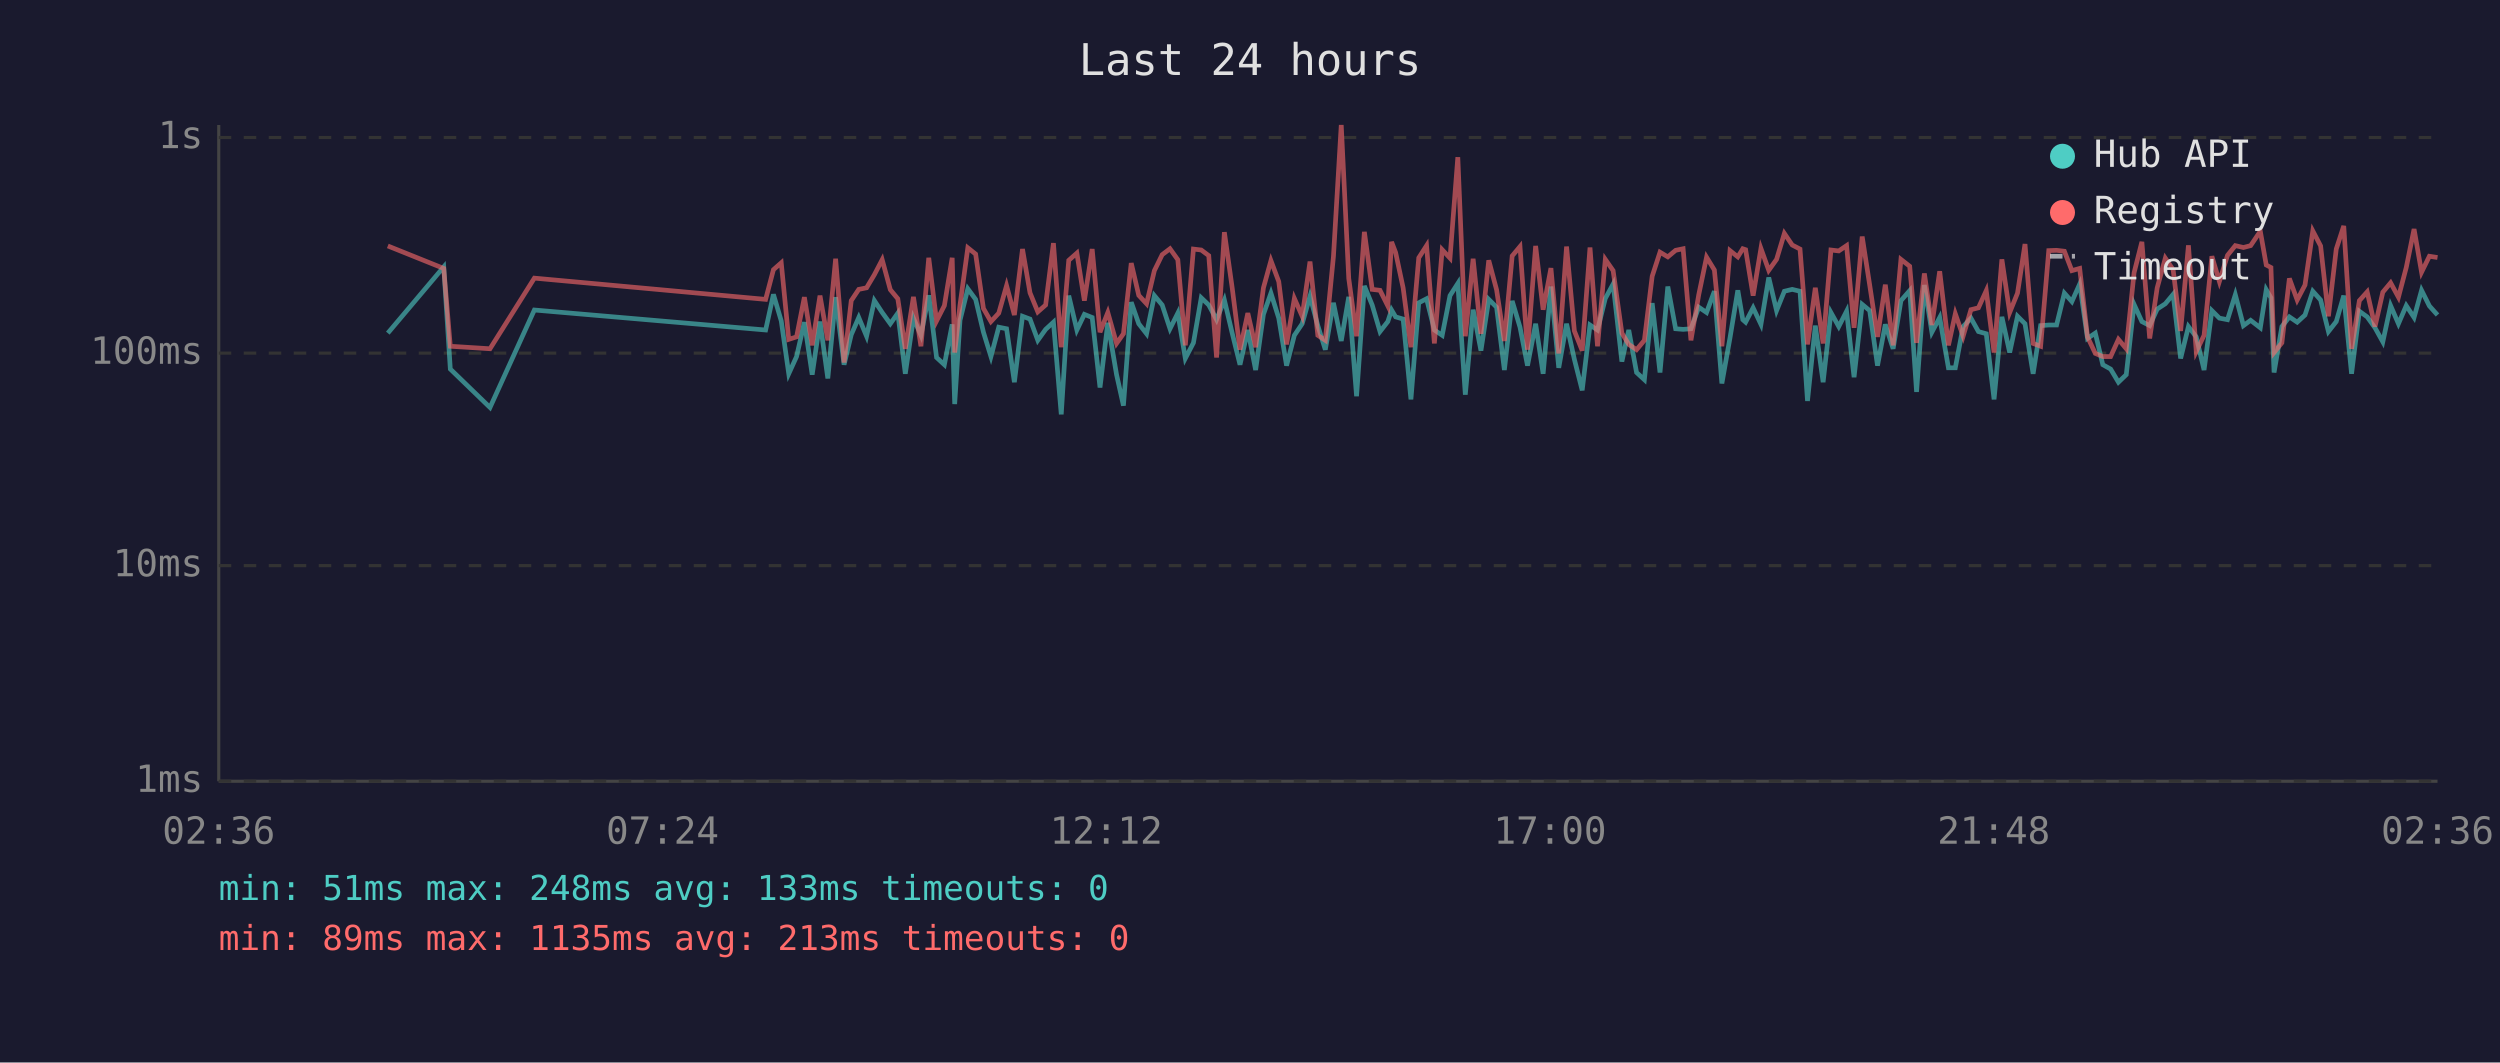
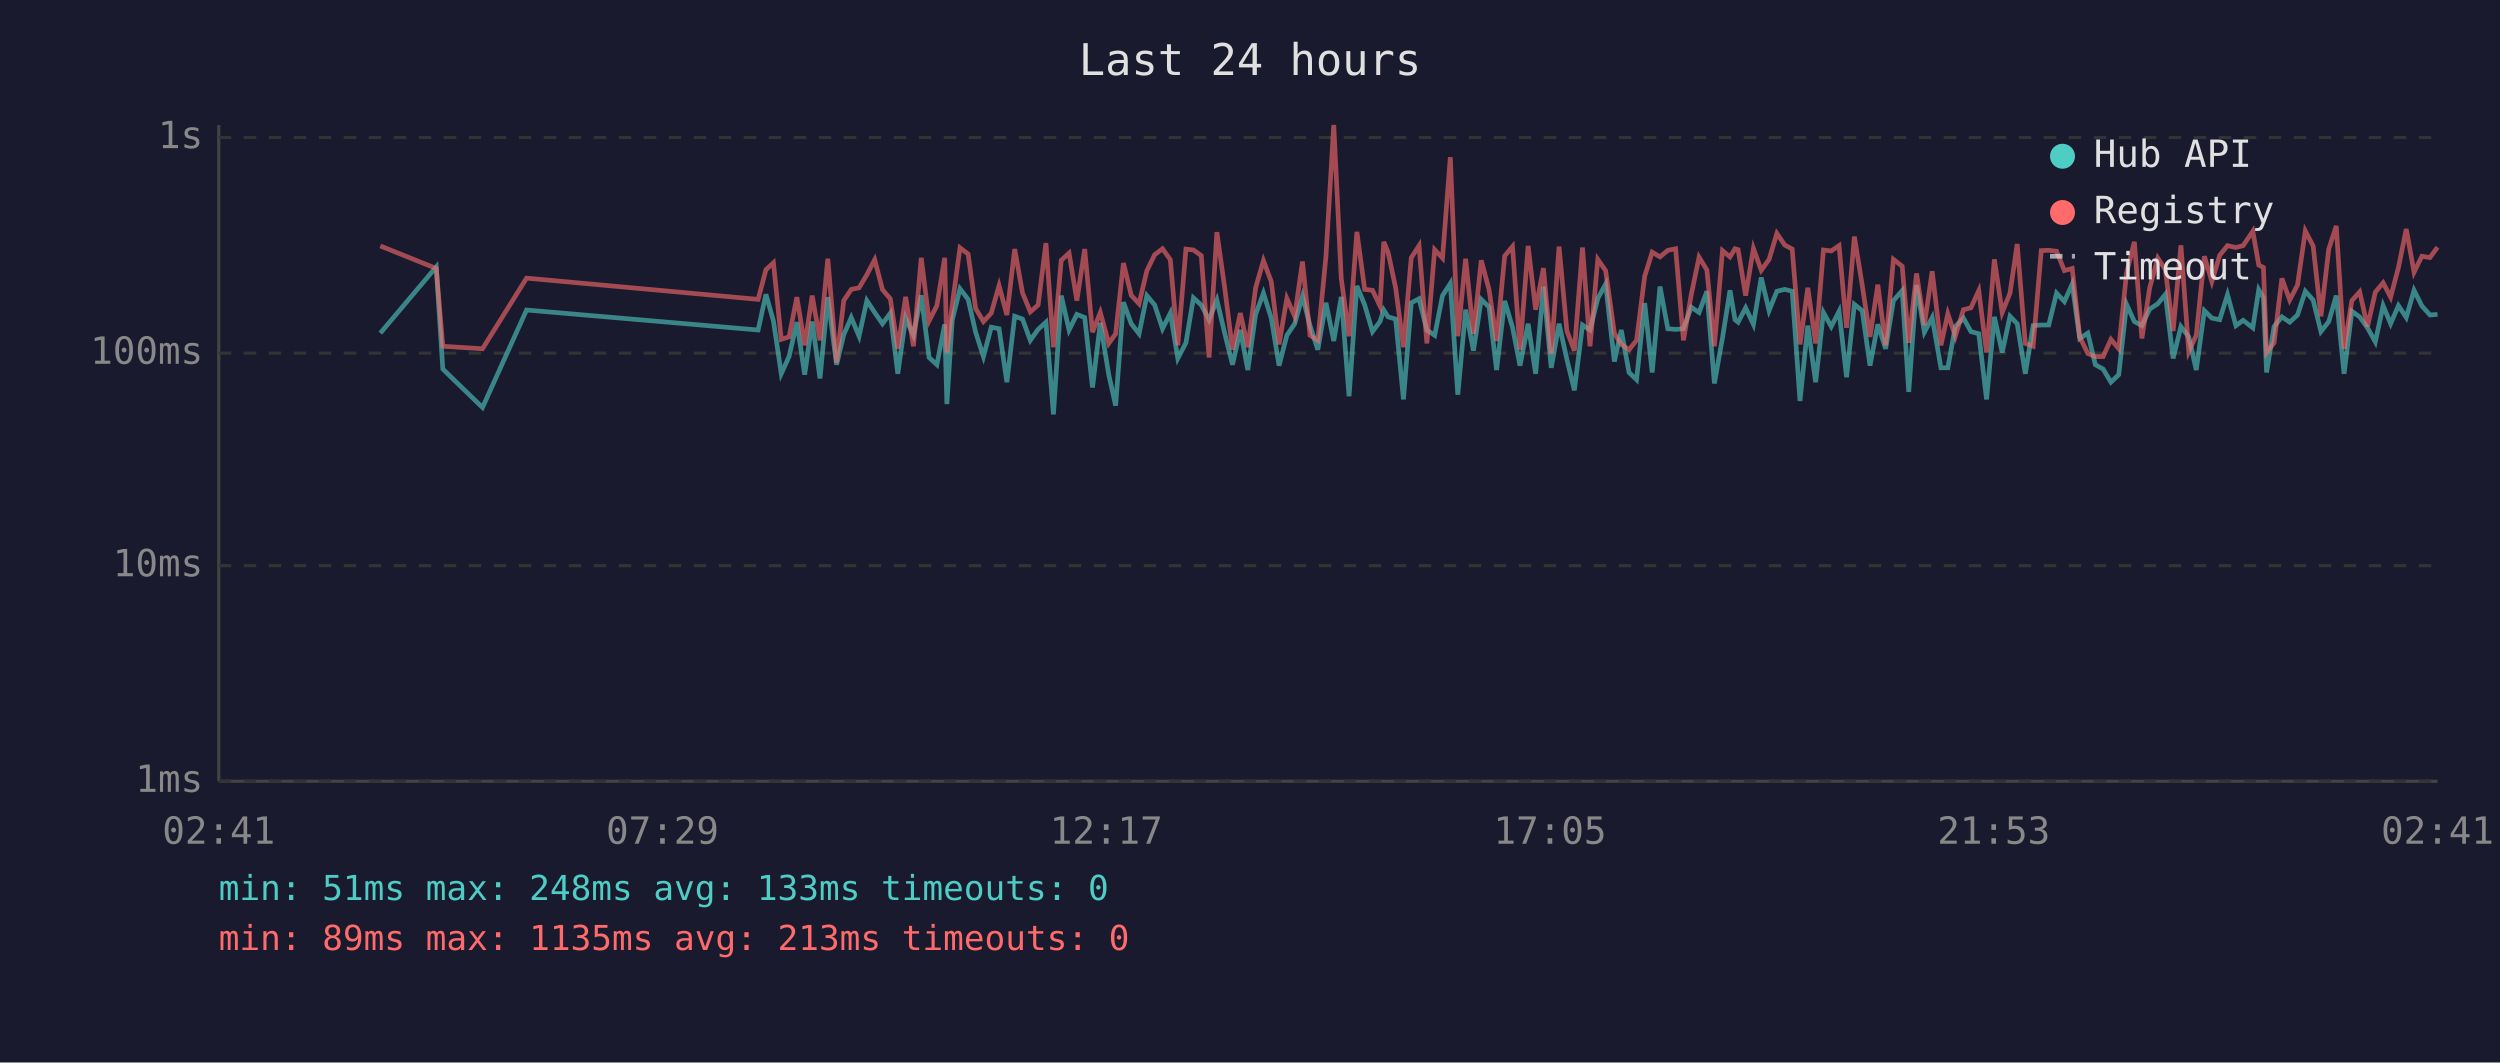
<svg xmlns="http://www.w3.org/2000/svg" viewBox="0 0 800 340" font-family="monospace" font-size="12">
  <rect width="800" height="340" fill="#1a1a2e" />
  <text x="400" y="24" fill="#e0e0e0" font-size="14" text-anchor="middle">Last 24 hours</text>
  <line x1="70" y1="40" x2="70" y2="250" stroke="#444" stroke-width="1" />
  <line x1="70" y1="250" x2="780" y2="250" stroke="#444" stroke-width="1" />
  <line x1="70" y1="250" x2="780" y2="250" stroke="#333" stroke-width="1" stroke-dasharray="4" />
  <text x="65" y="250" fill="#888" text-anchor="end" dominant-baseline="middle">1ms</text>
  <line x1="70" y1="181" x2="780" y2="181" stroke="#333" stroke-width="1" stroke-dasharray="4" />
  <text x="65" y="181" fill="#888" text-anchor="end" dominant-baseline="middle">10ms</text>
  <line x1="70" y1="113" x2="780" y2="113" stroke="#333" stroke-width="1" stroke-dasharray="4" />
  <text x="65" y="113" fill="#888" text-anchor="end" dominant-baseline="middle">100ms</text>
  <line x1="70" y1="44" x2="780" y2="44" stroke="#333" stroke-width="1" stroke-dasharray="4" />
  <text x="65" y="44" fill="#888" text-anchor="end" dominant-baseline="middle">1s</text>
-   <text x="70" y="270" fill="#888" text-anchor="middle">02:36</text>
-   <text x="212" y="270" fill="#888" text-anchor="middle">07:24</text>
-   <text x="354" y="270" fill="#888" text-anchor="middle">12:12</text>
-   <text x="496" y="270" fill="#888" text-anchor="middle">17:00</text>
-   <text x="638" y="270" fill="#888" text-anchor="middle">21:48</text>
-   <text x="780" y="270" fill="#888" text-anchor="middle">02:36</text>
-   <polyline points="124.1,106.6 142.0,85.4 144.1,118.1 156.8,130.4 171.0,99.2 245.0,105.6 247.5,94.2 250.0,102.7 252.4,119.6 254.9,114.1 257.4,103.1 259.9,119.9 262.4,102.9 264.9,121.1 267.4,95.1 270.1,116.7 272.4,107.1 274.8,101.6 277.3,107.6 279.8,96.2 282.3,100.0 284.9,103.6 287.3,100.2 289.7,119.6 292.3,101.8 294.7,107.3 297.2,94.5 299.7,114.4 302.2,116.7 304.7,103.8 305.5,129.3 307.2,102.5 309.7,92.4 312.2,95.8 314.7,106.3 317.1,114.1 319.6,104.7 322.1,105.2 324.6,122.3 327.2,101.2 329.6,102.1 332.1,108.9 334.6,105.4 337.1,103.1 339.6,132.6 342.0,94.6 344.6,105.6 347.0,100.6 349.5,101.6 352.0,124.0 354.5,103.3 357.3,119.9 359.5,129.8 362.0,96.7 364.4,103.6 366.9,106.8 369.4,94.6 371.9,97.6 374.4,105.2 376.9,100.2 379.3,114.7 381.9,109.7 384.4,95.3 386.8,97.6 389.3,102.3 391.8,96.0 394.3,106.6 396.8,116.7 399.3,105.6 401.8,118.4 404.3,100.6 406.7,93.8 409.2,101.8 411.7,117.0 414.2,107.3 416.7,103.6 419.2,94.8 421.7,104.2 424.1,111.9 426.7,96.9 429.2,109.1 431.6,95.0 434.1,126.8 436.6,91.5 439.1,97.6 441.6,106.1 444.1,102.9 445.3,99.2 446.6,101.4 449.0,102.1 451.5,127.8 454.0,96.9 456.5,95.6 459.0,105.6 461.5,107.3 464.0,94.6 466.5,90.7 468.9,126.3 471.4,99.1 473.9,112.2 476.4,95.8 478.9,98.3 481.4,118.4 483.9,96.3 486.4,104.7 488.8,117.0 491.4,103.6 493.8,119.6 496.3,91.7 498.8,117.7 501.3,103.6 503.8,115.0 506.3,124.9 508.8,104.0 511.2,105.6 513.7,95.5 516.2,90.9 519.0,115.7 521.2,105.6 523.7,119.2 526.2,121.5 528.7,97.0 531.2,119.2 533.7,91.7 536.2,105.2 538.6,105.4 541.1,105.2 543.6,98.3 546.1,100.0 548.6,93.2 551.0,122.7 553.6,108.1 556.1,92.9 557.7,102.3 558.6,103.1 561.0,98.5 563.5,103.8 566.0,88.8 568.5,99.4 571.0,93.2 573.5,92.6 576.0,93.2 578.4,128.3 580.9,104.2 583.4,122.3 585.9,100.0 588.4,104.5 590.9,99.6 593.3,120.7 595.9,97.4 598.3,99.4 600.8,117.0 603.3,103.8 605.8,111.6 608.3,96.2 611.1,93.0 613.3,125.4 615.8,91.2 618.2,106.3 620.7,101.6 623.5,117.7 625.7,117.7 628.2,104.5 630.7,101.8 633.1,106.1 635.6,106.8 638.1,127.8 640.6,101.4 643.1,112.8 645.6,101.2 648.0,103.6 650.6,119.6 653.0,104.2 655.6,104.0 658.1,104.0 660.6,93.8 663.0,96.5 665.5,90.9 668.0,108.3 670.5,106.6 672.9,116.7 675.4,118.1 677.9,122.3 680.4,119.9 682.9,97.4 685.4,102.9 687.9,104.2 690.3,98.9 692.9,97.2 695.4,94.2 697.8,114.7 700.3,104.5 702.8,107.8 705.3,118.4 707.8,99.4 710.2,101.8 712.8,102.3 715.3,94.3 717.9,104.2 720.2,102.5 723.3,104.9 725.2,92.7 726.7,95.3 727.7,119.2 730.2,104.5 732.6,101.4 735.1,103.1 737.6,100.8 740.1,93.2 742.6,96.0 745.1,106.1 747.6,102.9 750.0,94.6 752.5,119.6 755.0,99.6 757.5,101.4 760.0,104.9 762.5,109.4 765.0,97.8 767.5,103.6 770.0,97.8 772.5,101.6 774.9,92.9 777.4,97.9 780.0,100.8" fill="none" stroke="#4ecdc4" stroke-width="1.5" opacity="0.6" />
-   <polyline points="124.1,78.7 142.0,85.9 144.1,110.8 156.8,111.6 171.0,89.0 245.0,95.8 247.5,86.3 250.0,84.1 252.4,108.6 254.9,107.8 257.4,95.1 259.9,110.5 262.4,94.6 264.9,108.9 267.4,82.8 270.1,116.0 272.4,96.2 274.8,92.6 277.3,92.1 279.8,87.9 282.3,83.1 284.9,92.7 287.3,95.6 289.7,111.6 292.3,95.0 294.7,110.8 297.2,82.5 299.7,102.7 302.2,97.8 304.7,82.5 305.5,112.8 307.2,97.6 309.7,79.3 312.2,81.3 314.7,98.7 317.1,102.9 319.6,100.2 322.1,91.4 324.6,100.8 327.2,79.7 329.6,93.7 332.1,99.8 334.6,97.6 337.1,77.8 339.6,111.1 342.0,83.3 344.6,81.0 347.0,96.2 349.5,79.7 352.0,106.3 354.5,100.0 357.3,109.9 359.5,106.8 362.0,84.2 364.4,94.5 366.9,97.2 369.4,86.6 371.9,81.5 374.4,79.6 376.9,83.1 379.3,110.5 381.9,79.7 384.4,80.0 386.8,81.8 389.3,114.4 391.8,74.3 394.3,92.1 396.8,111.9 399.3,100.2 401.8,111.1 404.3,92.1 406.7,83.4 409.2,90.1 411.7,110.2 414.2,95.5 416.7,101.2 419.2,83.7 421.7,107.3 424.1,108.9 426.7,82.1 429.2,40.0 431.6,89.1 434.1,107.6 436.6,74.2 439.1,92.6 441.6,92.9 444.1,97.9 445.3,77.4 446.6,80.8 449.0,92.1 451.5,111.1 454.0,82.5 456.5,78.6 459.0,109.9 461.5,79.9 464.0,82.6 466.5,50.3 468.9,107.6 471.4,82.8 473.9,106.8 476.4,83.3 478.9,92.7 481.4,109.1 483.9,81.9 486.4,78.9 488.8,111.9 491.4,78.7 493.8,99.1 496.3,85.8 498.8,113.1 501.3,78.9 503.8,105.9 506.3,112.2 508.8,79.2 511.2,110.8 513.7,83.0 516.2,86.6 519.0,106.6 521.2,110.2 523.7,111.9 526.2,108.9 528.7,88.4 531.2,80.7 533.7,82.2 536.2,80.1 538.6,79.6 541.1,108.9 543.6,94.3 546.1,82.3 548.6,86.4 551.0,110.8 553.6,80.2 556.1,82.2 557.7,79.6 558.6,79.9 561.0,94.6 563.5,79.5 566.0,86.5 568.5,83.0 571.0,74.7 573.5,78.4 576.0,79.7 578.4,110.2 580.9,92.1 583.4,109.9 585.9,80.0 588.4,80.3 590.9,78.6 593.3,104.9 595.9,75.7 598.3,91.2 600.8,107.8 603.3,91.1 605.8,110.5 608.3,83.0 611.1,85.2 613.3,109.7 615.8,87.5 618.2,104.0 620.7,86.8 623.5,110.5 625.7,100.4 628.2,107.6 630.7,99.1 633.1,98.5 635.6,93.0 638.1,112.8 640.6,83.0 643.1,100.0 645.6,93.8 648.0,78.1 650.6,109.9 653.0,110.8 655.6,80.2 658.1,80.1 660.6,80.4 663.0,86.6 665.5,85.9 668.0,107.8 670.5,113.1 672.9,114.1 675.4,114.1 677.9,108.6 680.4,111.6 682.9,87.3 685.4,77.4 687.9,108.3 690.3,92.1 692.9,82.6 695.4,86.3 697.8,105.9 700.3,78.5 702.8,112.5 705.3,107.3 707.8,82.0 710.2,90.1 712.8,81.7 715.3,78.6 717.9,79.2 720.2,78.6 723.3,74.0 725.2,84.8 726.7,85.6 727.7,112.8 730.2,109.7 732.6,89.1 735.1,96.0 737.6,91.2 740.1,73.9 742.6,78.7 745.1,101.2 747.6,79.7 750.0,72.3 752.5,111.6 755.0,96.2 757.5,93.4 760.0,104.5 762.5,93.5 765.0,90.5 767.5,95.1 770.0,85.6 772.5,73.3 774.9,87.1 777.4,82.0 780.0,82.4" fill="none" stroke="#ff6b6b" stroke-width="1.5" opacity="0.6" />
+   <text x="70" y="270" fill="#888" text-anchor="middle">02:41</text>
+   <text x="212" y="270" fill="#888" text-anchor="middle">07:29</text>
+   <text x="354" y="270" fill="#888" text-anchor="middle">12:17</text>
+   <text x="496" y="270" fill="#888" text-anchor="middle">17:05</text>
+   <text x="638" y="270" fill="#888" text-anchor="middle">21:53</text>
+   <text x="780" y="270" fill="#888" text-anchor="middle">02:41</text>
+   <polyline points="121.7,106.6 139.6,85.4 141.7,118.1 154.4,130.4 168.5,99.2 242.6,105.6 245.1,94.2 247.5,102.7 250.0,119.6 252.5,114.1 255.0,103.1 257.5,119.9 259.9,102.9 262.4,121.1 264.9,95.1 267.7,116.7 270.0,107.1 272.4,101.6 274.9,107.6 277.4,96.2 279.9,100.0 282.4,103.6 284.9,100.2 287.3,119.6 289.8,101.8 292.3,107.3 294.8,94.5 297.3,114.4 299.8,116.7 302.3,103.8 303.0,129.3 304.7,102.5 307.2,92.4 309.8,95.8 312.2,106.3 314.7,114.1 317.2,104.7 319.7,105.2 322.2,122.3 324.7,101.2 327.2,102.1 329.7,108.9 332.2,105.4 334.7,103.1 337.1,132.6 339.6,94.6 342.1,105.6 344.6,100.6 347.1,101.6 349.6,124.0 352.1,103.3 354.8,119.9 357.0,129.8 359.5,96.7 362.0,103.6 364.5,106.8 367.0,94.6 369.5,97.6 372.0,105.2 374.5,100.2 376.9,114.7 379.5,109.7 381.9,95.3 384.4,97.6 386.9,102.3 389.4,96.0 391.9,106.6 394.4,116.7 396.9,105.6 399.3,118.4 401.8,100.6 404.3,93.8 406.8,101.8 409.3,117.0 411.8,107.3 414.3,103.6 416.8,94.8 419.2,104.2 421.7,111.9 424.3,96.9 426.8,109.1 429.2,95.0 431.7,126.8 434.2,91.5 436.7,97.6 439.2,106.1 441.6,102.9 442.8,99.2 444.2,101.4 446.6,102.1 449.1,127.8 451.6,96.9 454.1,95.6 456.6,105.6 459.1,107.3 461.6,94.6 464.1,90.7 466.5,126.3 469.0,99.1 471.5,112.2 474.0,95.8 476.5,98.3 478.9,118.4 481.5,96.3 484.0,104.7 486.4,117.0 489.0,103.6 491.4,119.6 493.9,91.7 496.4,117.7 498.9,103.6 501.4,115.0 503.8,124.9 506.4,104.0 508.8,105.6 511.3,95.5 513.8,90.9 516.6,115.7 518.8,105.6 521.3,119.2 523.7,121.5 526.3,97.0 528.7,119.2 531.2,91.7 533.7,105.2 536.2,105.4 538.7,105.2 541.2,98.3 543.7,100.0 546.2,93.2 548.6,122.7 551.2,108.1 553.6,92.9 555.2,102.3 556.2,103.1 558.6,98.5 561.1,103.8 563.6,88.8 566.1,99.4 568.6,93.2 571.1,92.6 573.5,93.2 576.0,128.3 578.5,104.2 581.0,122.3 583.5,100.0 586.0,104.5 588.5,99.6 590.9,120.7 593.4,97.4 595.9,99.4 598.4,117.0 600.9,103.8 603.4,111.6 605.9,96.2 608.7,93.0 610.8,125.4 613.3,91.2 615.8,106.3 618.3,101.6 621.1,117.7 623.3,117.7 625.7,104.5 628.3,101.8 630.7,106.1 633.2,106.8 635.7,127.8 638.2,101.4 640.7,112.8 643.2,101.2 645.5,103.6 648.1,119.6 650.6,104.2 653.2,104.0 655.6,104.0 658.1,93.8 660.6,96.5 663.1,90.9 665.5,108.3 668.1,106.6 670.5,116.7 673.0,118.1 675.5,122.3 678.0,119.9 680.5,97.4 683.0,102.9 685.4,104.2 687.9,98.9 690.5,97.2 692.9,94.2 695.4,114.7 697.9,104.5 700.4,107.8 702.8,118.4 705.4,99.4 707.8,101.8 710.3,102.3 712.8,94.3 715.5,104.2 717.8,102.5 720.9,104.9 722.8,92.7 724.3,95.3 725.3,119.2 727.7,104.5 730.2,101.4 732.7,103.1 735.2,100.8 737.7,93.2 740.2,96.0 742.7,106.1 745.2,102.9 747.6,94.6 750.1,119.6 752.6,99.6 755.1,101.4 757.6,104.9 760.1,109.4 762.6,97.8 765.0,103.6 767.5,97.8 770.0,101.6 772.5,92.9 775.0,97.9 777.6,100.8 780.0,100.6" fill="none" stroke="#4ecdc4" stroke-width="1.5" opacity="0.6" />
+   <polyline points="121.7,78.7 139.6,85.9 141.7,110.8 154.4,111.6 168.5,89.0 242.6,95.8 245.1,86.3 247.5,84.1 250.0,108.6 252.5,107.8 255.0,95.1 257.5,110.5 259.9,94.6 262.4,108.9 264.9,82.8 267.7,116.0 270.0,96.2 272.4,92.6 274.9,92.1 277.4,87.9 279.9,83.1 282.4,92.7 284.9,95.6 287.3,111.6 289.8,95.0 292.3,110.8 294.8,82.5 297.3,102.7 299.8,97.8 302.3,82.5 303.0,112.8 304.7,97.6 307.2,79.3 309.8,81.3 312.2,98.7 314.7,102.9 317.2,100.2 319.7,91.4 322.2,100.8 324.7,79.7 327.2,93.7 329.7,99.8 332.2,97.6 334.7,77.8 337.1,111.1 339.6,83.3 342.1,81.0 344.6,96.2 347.1,79.7 349.6,106.3 352.1,100.0 354.8,109.9 357.0,106.8 359.5,84.2 362.0,94.5 364.5,97.2 367.0,86.6 369.5,81.5 372.0,79.6 374.5,83.1 376.9,110.5 379.5,79.7 381.9,80.0 384.4,81.8 386.9,114.4 389.4,74.3 391.9,92.1 394.4,111.9 396.9,100.2 399.3,111.1 401.8,92.1 404.3,83.4 406.8,90.1 409.3,110.2 411.8,95.5 414.3,101.2 416.8,83.7 419.2,107.3 421.7,108.9 424.3,82.1 426.8,40.0 429.2,89.1 431.7,107.6 434.2,74.2 436.7,92.6 439.2,92.9 441.6,97.9 442.8,77.4 444.2,80.8 446.6,92.1 449.1,111.1 451.6,82.5 454.1,78.6 456.6,109.9 459.1,79.9 461.6,82.6 464.1,50.3 466.5,107.6 469.0,82.8 471.5,106.8 474.0,83.3 476.5,92.7 478.9,109.1 481.5,81.9 484.0,78.9 486.4,111.9 489.0,78.7 491.4,99.1 493.9,85.8 496.4,113.1 498.9,78.9 501.4,105.9 503.8,112.2 506.4,79.2 508.8,110.8 511.3,83.0 513.8,86.6 516.6,106.6 518.8,110.2 521.3,111.9 523.7,108.9 526.3,88.4 528.7,80.7 531.2,82.2 533.7,80.1 536.2,79.6 538.7,108.9 541.2,94.3 543.7,82.3 546.2,86.4 548.6,110.8 551.2,80.2 553.6,82.2 555.2,79.6 556.2,79.9 558.6,94.6 561.1,79.5 563.6,86.5 566.1,83.0 568.6,74.7 571.1,78.4 573.5,79.7 576.0,110.2 578.5,92.1 581.0,109.9 583.5,80.0 586.0,80.3 588.5,78.6 590.9,104.9 593.4,75.7 595.9,91.2 598.4,107.8 600.9,91.1 603.4,110.5 605.9,83.0 608.7,85.2 610.8,109.7 613.3,87.5 615.8,104.0 618.3,86.8 621.1,110.5 623.3,100.4 625.7,107.6 628.3,99.1 630.7,98.5 633.2,93.0 635.7,112.8 638.2,83.0 640.7,100.0 643.2,93.8 645.5,78.1 648.1,109.9 650.6,110.8 653.2,80.2 655.6,80.1 658.1,80.4 660.6,86.6 663.1,85.9 665.5,107.8 668.1,113.1 670.5,114.1 673.0,114.1 675.5,108.6 678.0,111.6 680.5,87.3 683.0,77.4 685.4,108.3 687.9,92.1 690.5,82.6 692.9,86.3 695.4,105.9 697.9,78.5 700.4,112.5 702.8,107.3 705.4,82.0 707.8,90.1 710.3,81.7 712.8,78.6 715.5,79.2 717.8,78.6 720.9,74.0 722.8,84.8 724.3,85.6 725.3,112.8 727.7,109.7 730.2,89.1 732.7,96.0 735.2,91.2 737.7,73.9 740.2,78.7 742.7,101.2 745.2,79.7 747.6,72.3 750.1,111.6 752.6,96.2 755.1,93.4 757.6,104.5 760.1,93.5 762.6,90.5 765.0,95.1 767.5,85.6 770.0,73.3 772.5,87.1 775.0,82.0 777.6,82.4 780.0,79.1" fill="none" stroke="#ff6b6b" stroke-width="1.5" opacity="0.6" />
  <circle cx="660" cy="50" r="4" fill="#4ecdc4" />
  <text x="670" y="50" fill="#e0e0e0" dominant-baseline="middle">Hub API</text>
  <circle cx="660" cy="68" r="4" fill="#ff6b6b" />
  <text x="670" y="68" fill="#e0e0e0" dominant-baseline="middle">Registry</text>
  <line x1="656" y1="82" x2="664" y2="82" stroke="#e0e0e0" stroke-width="1.5" stroke-dasharray="4,3" opacity="0.7" />
  <text x="670" y="86" fill="#e0e0e0" dominant-baseline="middle">Timeout</text>
  <text x="70" y="288" fill="#4ecdc4" font-size="11">min: 51ms  max: 248ms  avg: 133ms  timeouts: 0</text>
  <text x="70" y="304" fill="#ff6b6b" font-size="11">min: 89ms  max: 1135ms  avg: 213ms  timeouts: 0</text>
</svg>
